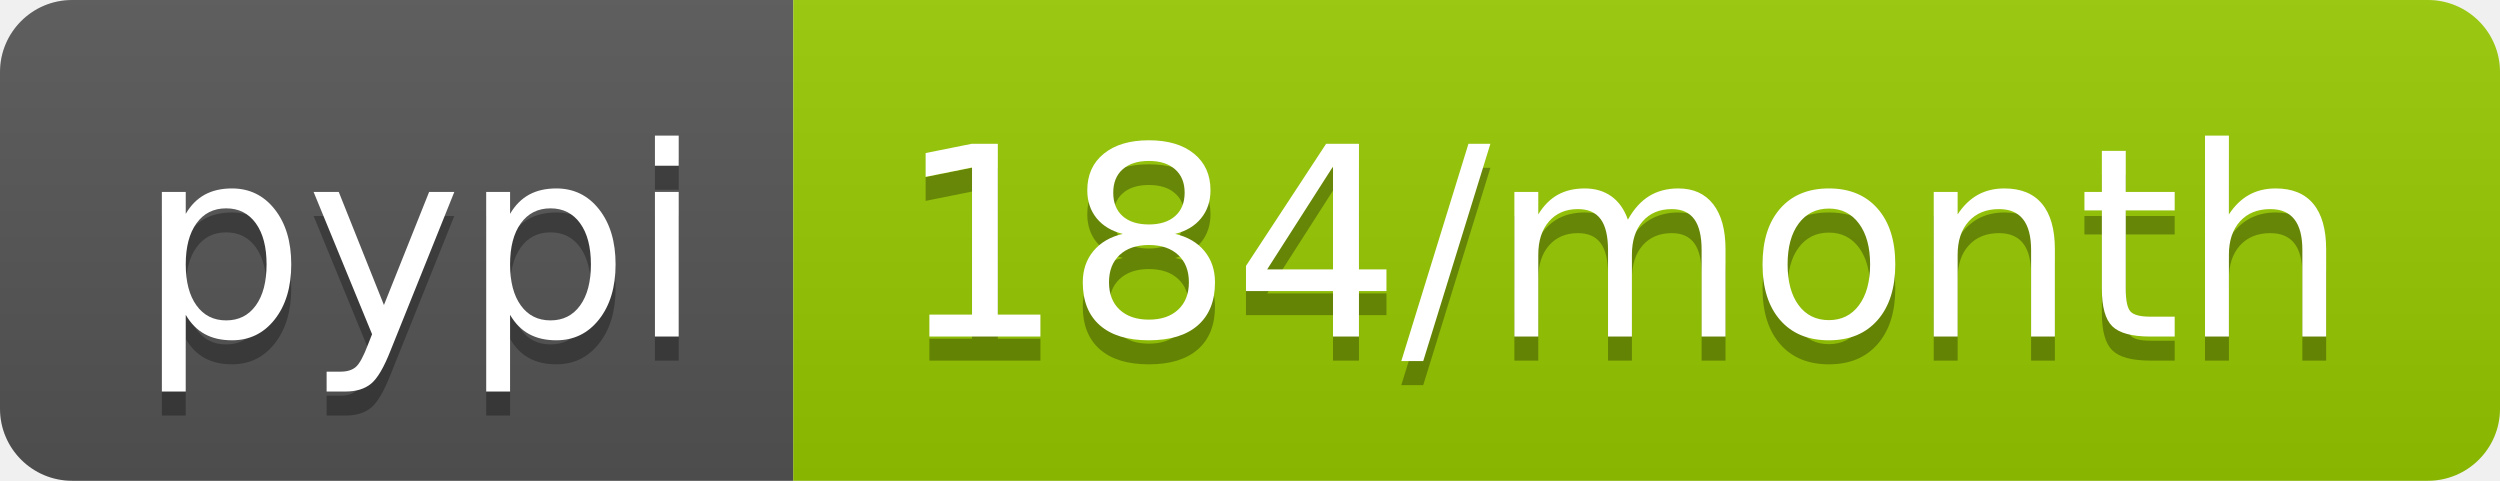
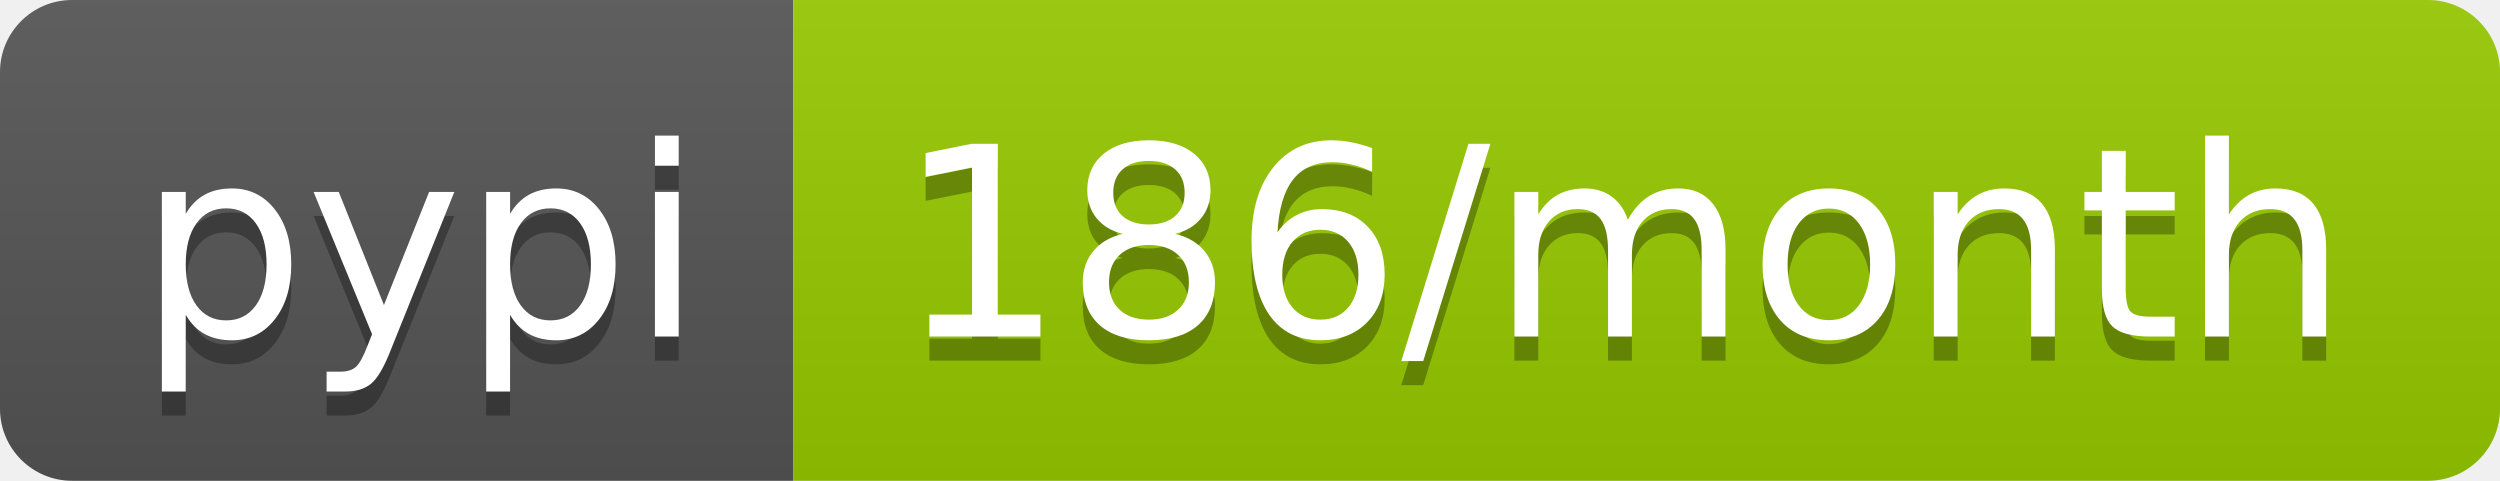
<svg xmlns="http://www.w3.org/2000/svg" width="104" height="20">
  <linearGradient id="b" x2="0" y2="100%">
    <stop offset="0" stop-color="#bbb" stop-opacity=".1" />
    <stop offset="1" stop-opacity=".1" />
  </linearGradient>
  <clipPath id="a">
    <rect width="104" height="20" rx="3" fill="#fff" />
  </clipPath>
  <g clip-path="url(#a)">
    <path fill="#555" d="M0 0h33v20H0z" />
    <path fill="#97ca00" d="M33 0h71v20H33z" />
    <path fill="url(#b)" d="M0 0h104v20H0z" />
  </g>
  <g fill="#fff" text-anchor="middle" font-family="DejaVu Sans,Verdana,Geneva,sans-serif" font-size="110">
    <text x="175" y="150" fill="#010101" fill-opacity=".3" transform="scale(.1)" textLength="230">pypi</text>
    <text x="175" y="140" transform="scale(.1)" textLength="230">pypi</text>
-     <text x="675" y="150" fill="#010101" fill-opacity=".3" transform="scale(.1)" textLength="610">184/month</text>
-     <text x="675" y="140" transform="scale(.1)" textLength="610">184/month</text>
+     <text x="675" y="150" fill="#010101" fill-opacity=".3" transform="scale(.1)" textLength="610">186/month</text>
+     <text x="675" y="140" transform="scale(.1)" textLength="610">186/month</text>
  </g>
</svg>
